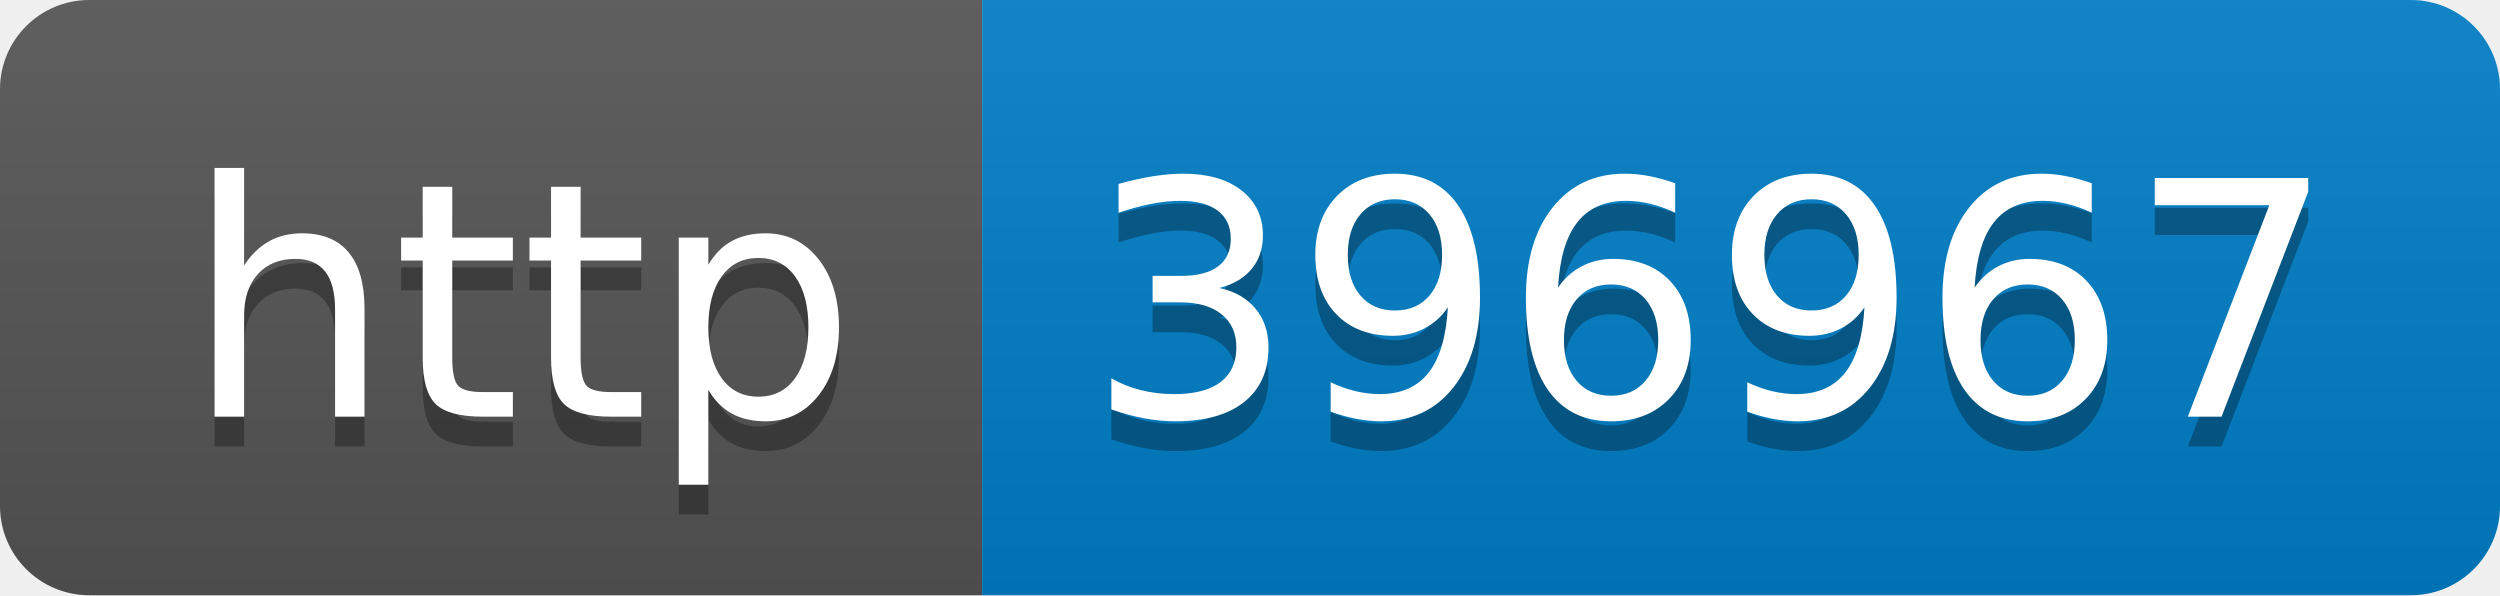
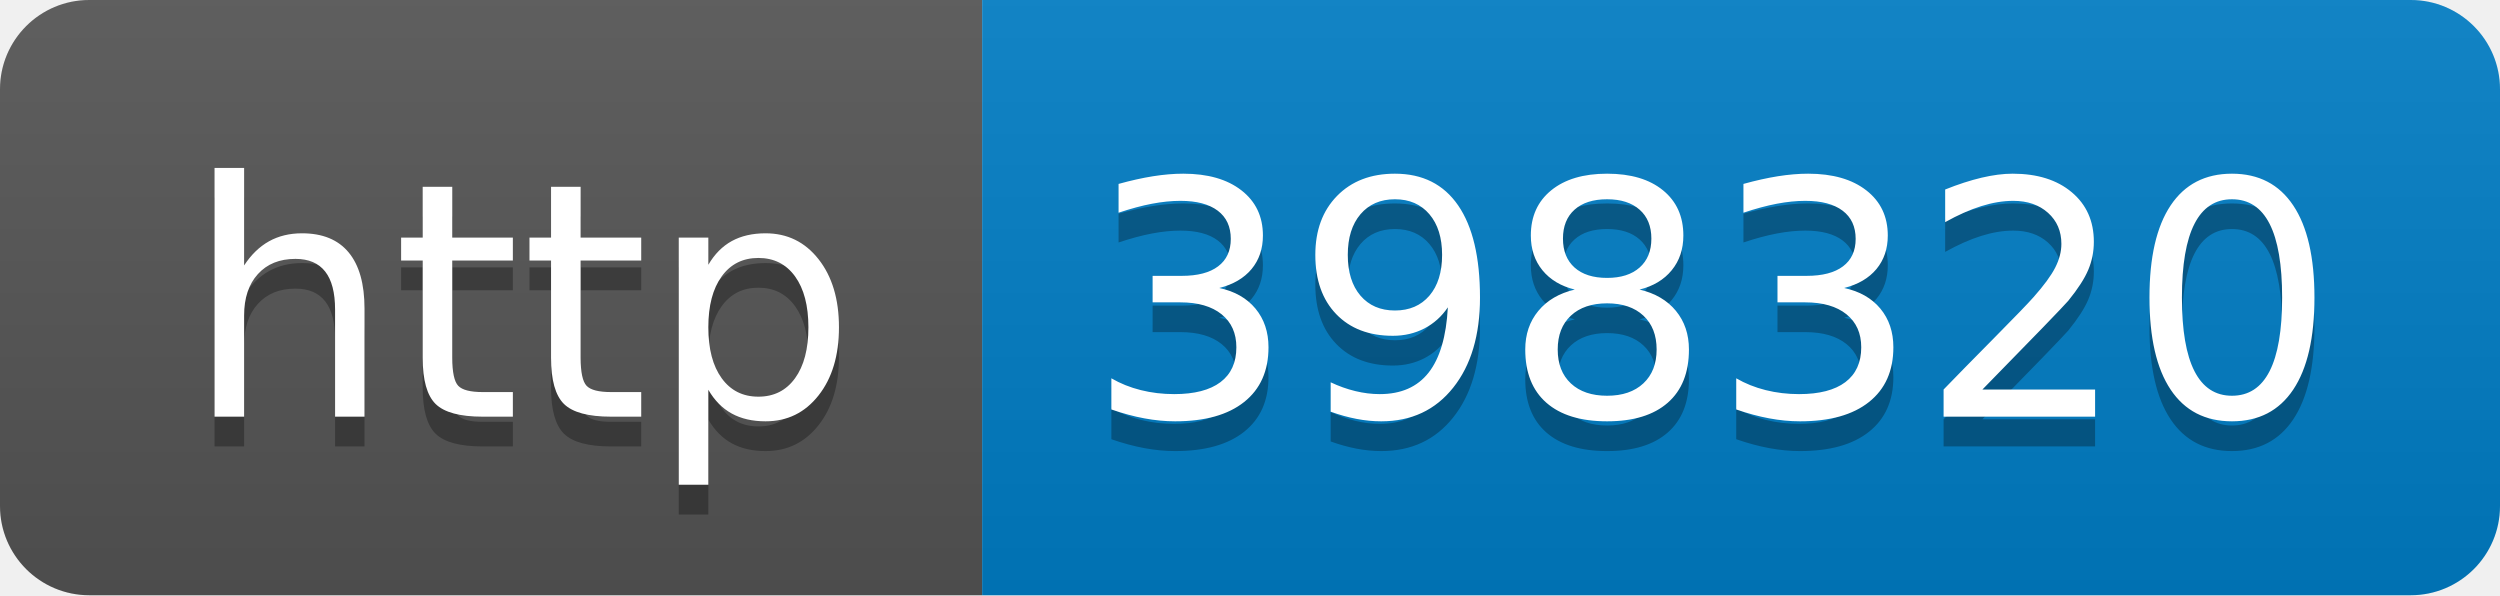
- <svg xmlns="http://www.w3.org/2000/svg" width="84" height="20" role="img" aria-label="http: 396967">
+ <svg xmlns="http://www.w3.org/2000/svg" width="84" height="20" role="img" aria-label="http: 398320">
  <linearGradient id="s" x2="0" y2="100%">
    <stop offset="0" stop-color="#bbb" stop-opacity=".1" />
    <stop offset="1" stop-opacity=".1" />
  </linearGradient>
  <clipPath id="r">
    <rect width="84" height="20" rx="3" fill="#fff" />
  </clipPath>
  <g clip-path="url(#r)">
    <rect width="33" height="20" fill="#555" />
    <rect x="33" width="51" height="20" fill="#007ec6" />
    <rect width="84" height="20" fill="url(#s)" />
  </g>
  <g fill="#fff" text-anchor="middle" font-family="Verdana,Geneva,DejaVu Sans,sans-serif" text-rendering="geometricPrecision" font-size="110">
    <text aria-hidden="true" x="175" y="150" fill="#010101" fill-opacity=".3" transform="scale(.1)" textLength="230">http</text>
    <text x="175" y="140" transform="scale(.1)" fill="#fff" textLength="230">http</text>
-     <text aria-hidden="true" x="575" y="150" fill="#010101" fill-opacity=".3" transform="scale(.1)" textLength="410">396967</text>
-     <text x="575" y="140" transform="scale(.1)" fill="#fff" textLength="410">396967</text>
+     <text aria-hidden="true" x="575" y="150" fill="#010101" fill-opacity=".3" transform="scale(.1)" textLength="410">398320</text>
+     <text x="575" y="140" transform="scale(.1)" fill="#fff" textLength="410">398320</text>
  </g>
</svg>
